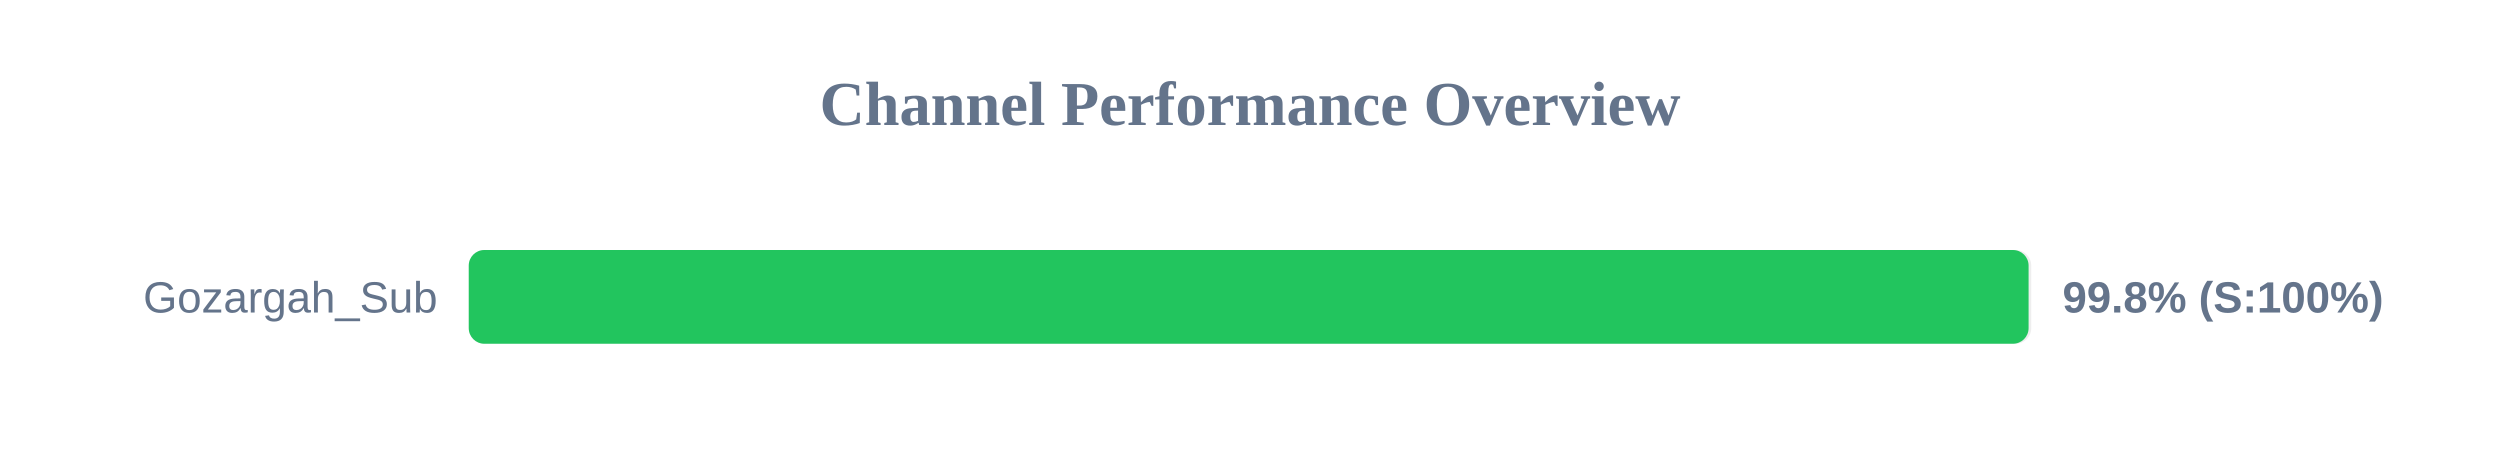
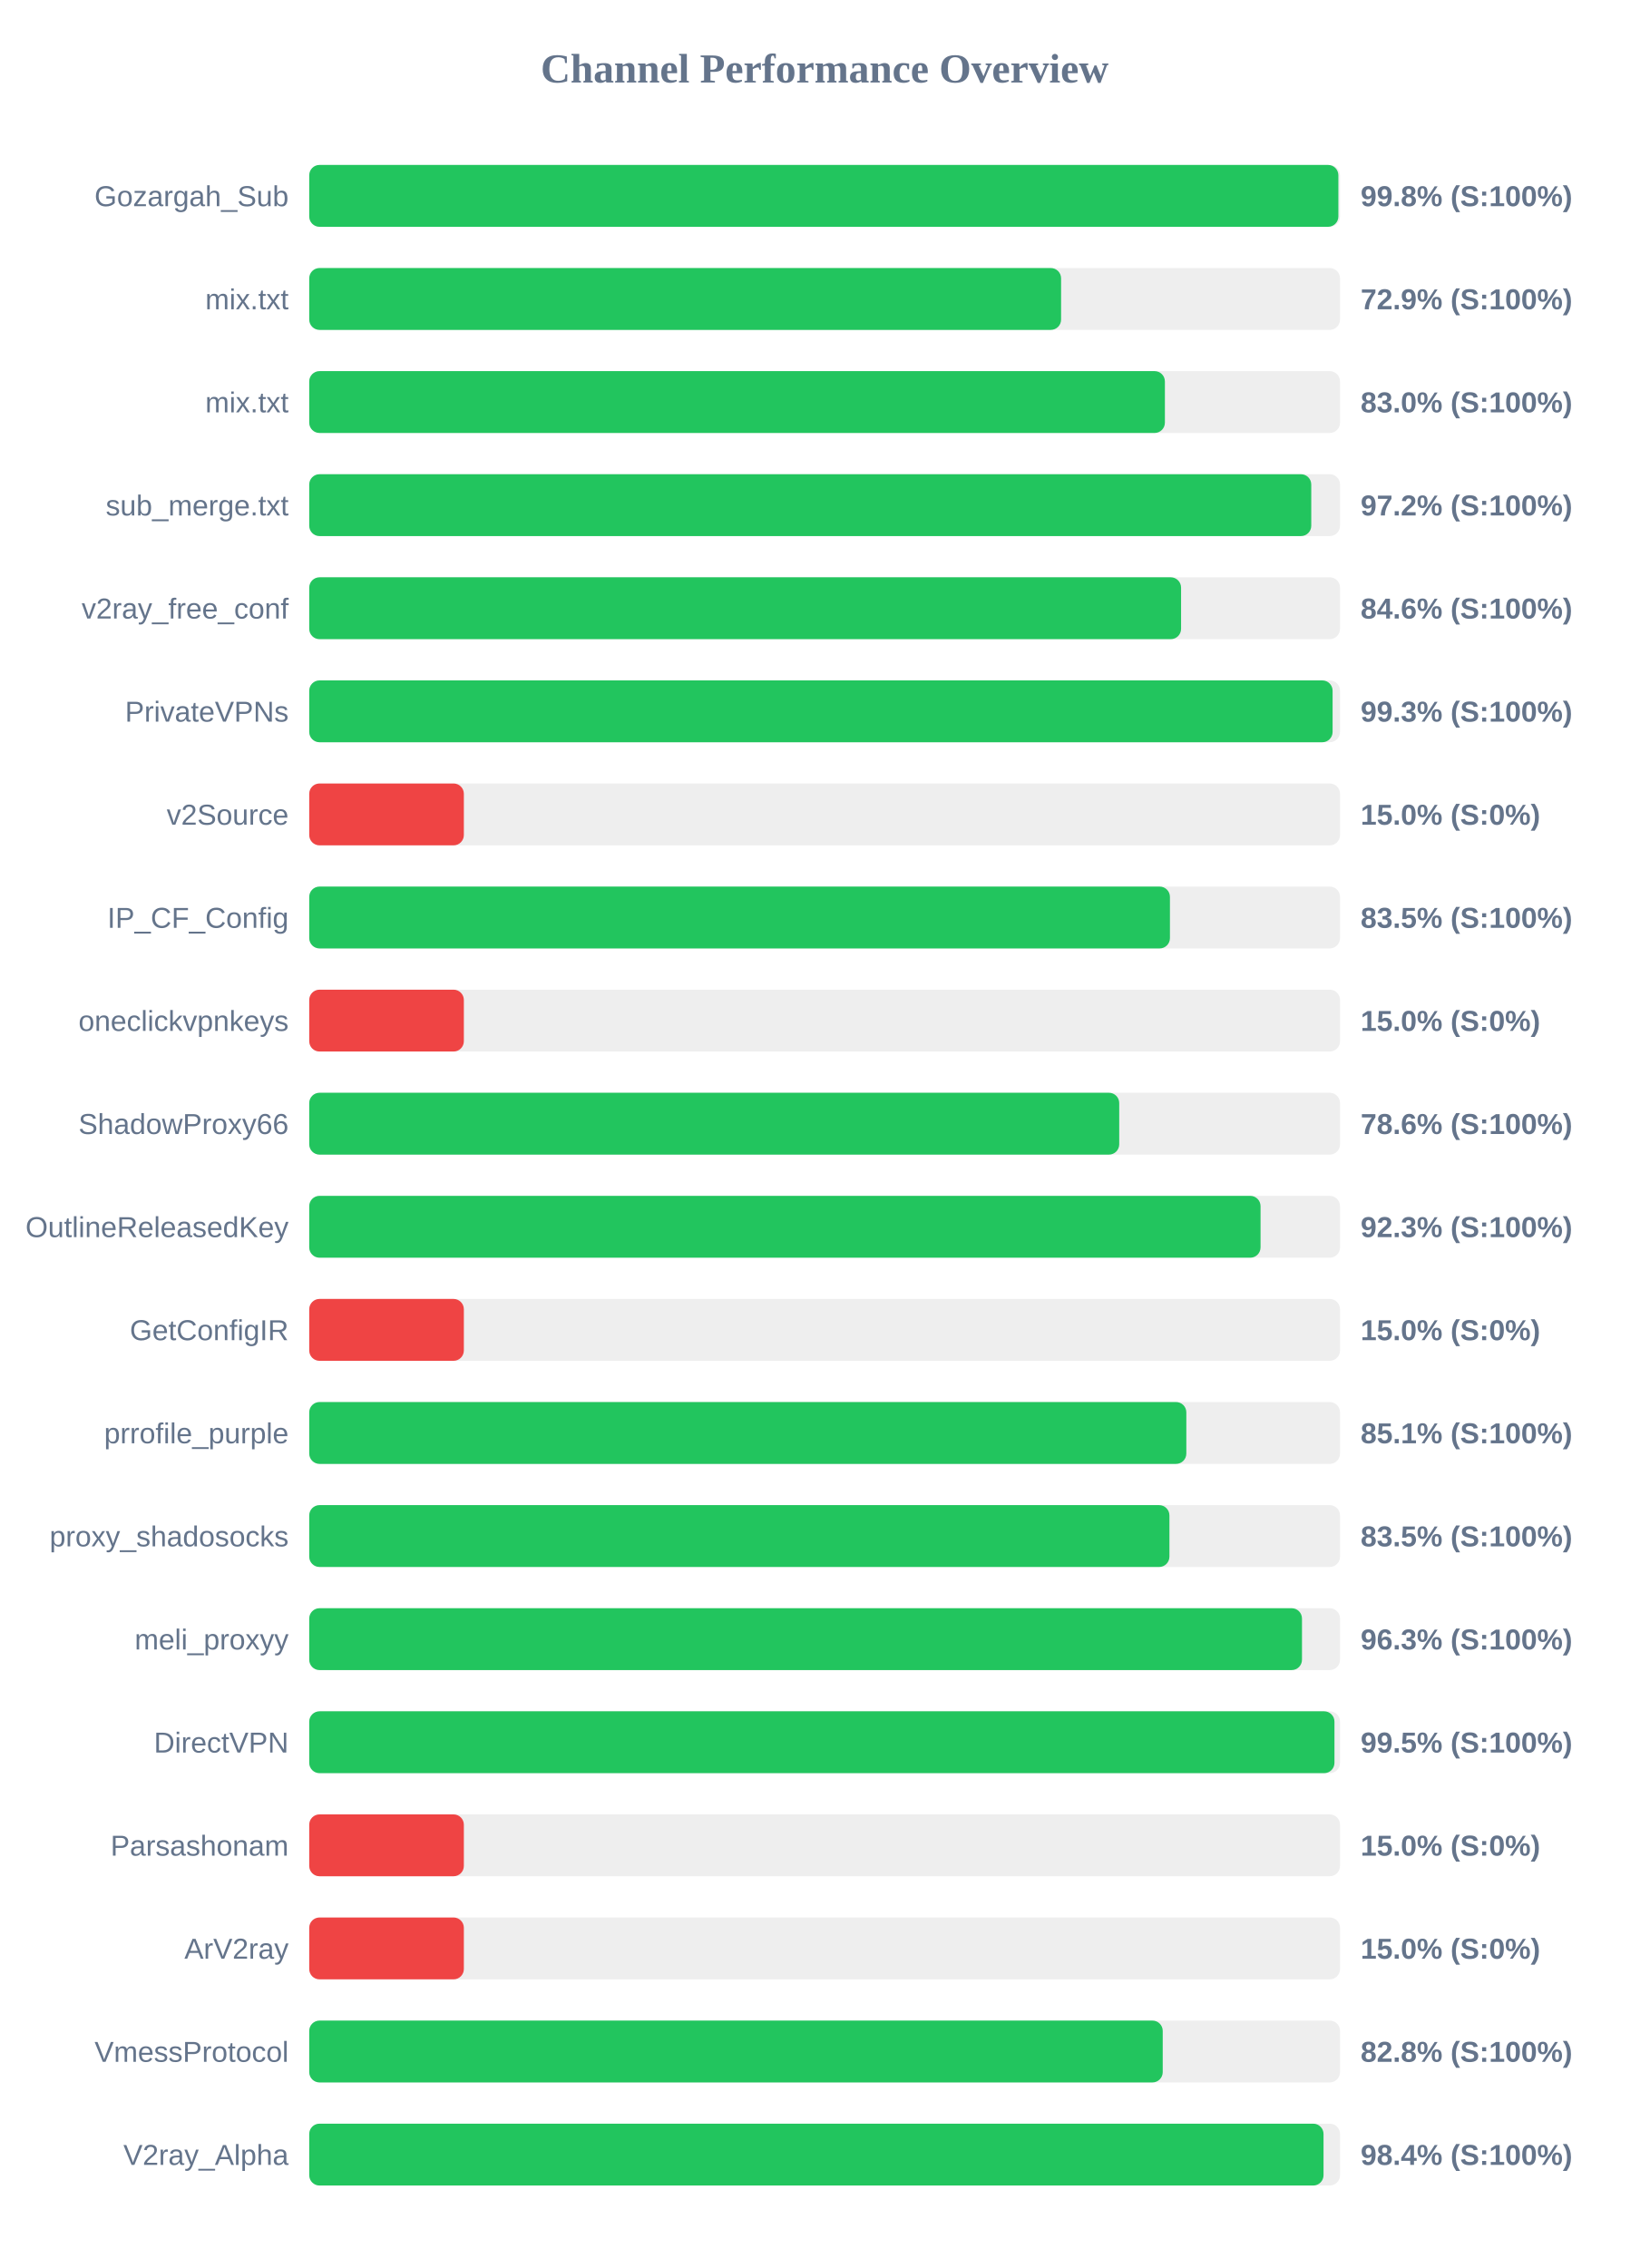
- <svg xmlns="http://www.w3.org/2000/svg" width="800" height="150" version="1.1">
+ <svg xmlns="http://www.w3.org/2000/svg" width="800" height="1100" version="1.1">
  <style>
        .row { font: 14px Arial; fill: #64748b; }
        .score { font: bold 14px Arial; fill: #64748b; }
    </style>
  <text x="400" y="40" text-anchor="middle" font-size="20px" font-weight="bold" fill="#64748b">Channel Performance Overview</text>
  <rect x="150" y="80" width="500" height="30" fill="#eee" rx="5" />
-   <rect x="150" y="80" width="499.15" height="30" fill="#22c55e" rx="5" />
+   <rect x="150" y="80" width="499.2" height="30" fill="#22c55e" rx="5" />
  <text x="140" y="100" text-anchor="end" class="row">Gozargah_Sub</text>
  <text x="660" y="100" text-anchor="start" class="score">99.8% (S:100%)</text>
+   <rect x="150" y="130" width="500" height="30" fill="#eee" rx="5" />
+   <rect x="150" y="130" width="364.7" height="30" fill="#22c55e" rx="5" />
+   <text x="140" y="150" text-anchor="end" class="row">mix.txt</text>
+   <text x="660" y="150" text-anchor="start" class="score">72.9% (S:100%)</text>
+   <rect x="150" y="180" width="500" height="30" fill="#eee" rx="5" />
+   <rect x="150" y="180" width="415.05" height="30" fill="#22c55e" rx="5" />
+   <text x="140" y="200" text-anchor="end" class="row">mix.txt</text>
+   <text x="660" y="200" text-anchor="start" class="score">83.0% (S:100%)</text>
+   <rect x="150" y="230" width="500" height="30" fill="#eee" rx="5" />
+   <rect x="150" y="230" width="486.05" height="30" fill="#22c55e" rx="5" />
+   <text x="140" y="250" text-anchor="end" class="row">sub_merge.txt</text>
+   <text x="660" y="250" text-anchor="start" class="score">97.2% (S:100%)</text>
+   <rect x="150" y="280" width="500" height="30" fill="#eee" rx="5" />
+   <rect x="150" y="280" width="422.9" height="30" fill="#22c55e" rx="5" />
+   <text x="140" y="300" text-anchor="end" class="row">v2ray_free_conf</text>
+   <text x="660" y="300" text-anchor="start" class="score">84.6% (S:100%)</text>
+   <rect x="150" y="330" width="500" height="30" fill="#eee" rx="5" />
+   <rect x="150" y="330" width="496.4" height="30" fill="#22c55e" rx="5" />
+   <text x="140" y="350" text-anchor="end" class="row">PrivateVPNs</text>
+   <text x="660" y="350" text-anchor="start" class="score">99.3% (S:100%)</text>
+   <rect x="150" y="380" width="500" height="30" fill="#eee" rx="5" />
+   <rect x="150" y="380" width="75.0" height="30" fill="#ef4444" rx="5" />
+   <text x="140" y="400" text-anchor="end" class="row">v2Source</text>
+   <text x="660" y="400" text-anchor="start" class="score">15.0% (S:0%)</text>
+   <rect x="150" y="430" width="500" height="30" fill="#eee" rx="5" />
+   <rect x="150" y="430" width="417.5" height="30" fill="#22c55e" rx="5" />
+   <text x="140" y="450" text-anchor="end" class="row">IP_CF_Config</text>
+   <text x="660" y="450" text-anchor="start" class="score">83.5% (S:100%)</text>
+   <rect x="150" y="480" width="500" height="30" fill="#eee" rx="5" />
+   <rect x="150" y="480" width="75.0" height="30" fill="#ef4444" rx="5" />
+   <text x="140" y="500" text-anchor="end" class="row">oneclickvpnkeys</text>
+   <text x="660" y="500" text-anchor="start" class="score">15.0% (S:0%)</text>
+   <rect x="150" y="530" width="500" height="30" fill="#eee" rx="5" />
+   <rect x="150" y="530" width="392.9" height="30" fill="#22c55e" rx="5" />
+   <text x="140" y="550" text-anchor="end" class="row">ShadowProxy66</text>
+   <text x="660" y="550" text-anchor="start" class="score">78.6% (S:100%)</text>
+   <rect x="150" y="580" width="500" height="30" fill="#eee" rx="5" />
+   <rect x="150" y="580" width="461.45" height="30" fill="#22c55e" rx="5" />
+   <text x="140" y="600" text-anchor="end" class="row">OutlineReleasedKey</text>
+   <text x="660" y="600" text-anchor="start" class="score">92.3% (S:100%)</text>
+   <rect x="150" y="630" width="500" height="30" fill="#eee" rx="5" />
+   <rect x="150" y="630" width="75.0" height="30" fill="#ef4444" rx="5" />
+   <text x="140" y="650" text-anchor="end" class="row">GetConfigIR</text>
+   <text x="660" y="650" text-anchor="start" class="score">15.0% (S:0%)</text>
+   <rect x="150" y="680" width="500" height="30" fill="#eee" rx="5" />
+   <rect x="150" y="680" width="425.45" height="30" fill="#22c55e" rx="5" />
+   <text x="140" y="700" text-anchor="end" class="row">prrofile_purple</text>
+   <text x="660" y="700" text-anchor="start" class="score">85.1% (S:100%)</text>
+   <rect x="150" y="730" width="500" height="30" fill="#eee" rx="5" />
+   <rect x="150" y="730" width="417.25" height="30" fill="#22c55e" rx="5" />
+   <text x="140" y="750" text-anchor="end" class="row">proxy_shadosocks</text>
+   <text x="660" y="750" text-anchor="start" class="score">83.5% (S:100%)</text>
+   <rect x="150" y="780" width="500" height="30" fill="#eee" rx="5" />
+   <rect x="150" y="780" width="481.55" height="30" fill="#22c55e" rx="5" />
+   <text x="140" y="800" text-anchor="end" class="row">meli_proxyy</text>
+   <text x="660" y="800" text-anchor="start" class="score">96.3% (S:100%)</text>
+   <rect x="150" y="830" width="500" height="30" fill="#eee" rx="5" />
+   <rect x="150" y="830" width="497.3" height="30" fill="#22c55e" rx="5" />
+   <text x="140" y="850" text-anchor="end" class="row">DirectVPN</text>
+   <text x="660" y="850" text-anchor="start" class="score">99.5% (S:100%)</text>
+   <rect x="150" y="880" width="500" height="30" fill="#eee" rx="5" />
+   <rect x="150" y="880" width="75.0" height="30" fill="#ef4444" rx="5" />
+   <text x="140" y="900" text-anchor="end" class="row">Parsashonam</text>
+   <text x="660" y="900" text-anchor="start" class="score">15.0% (S:0%)</text>
+   <rect x="150" y="930" width="500" height="30" fill="#eee" rx="5" />
+   <rect x="150" y="930" width="75.0" height="30" fill="#ef4444" rx="5" />
+   <text x="140" y="950" text-anchor="end" class="row">ArV2ray</text>
+   <text x="660" y="950" text-anchor="start" class="score">15.0% (S:0%)</text>
+   <rect x="150" y="980" width="500" height="30" fill="#eee" rx="5" />
+   <rect x="150" y="980" width="414.0" height="30" fill="#22c55e" rx="5" />
+   <text x="140" y="1000" text-anchor="end" class="row">VmessProtocol</text>
+   <text x="660" y="1000" text-anchor="start" class="score">82.8% (S:100%)</text>
+   <rect x="150" y="1030" width="500" height="30" fill="#eee" rx="5" />
+   <rect x="150" y="1030" width="492.0" height="30" fill="#22c55e" rx="5" />
+   <text x="140" y="1050" text-anchor="end" class="row">V2ray_Alpha</text>
+   <text x="660" y="1050" text-anchor="start" class="score">98.4% (S:100%)</text>
</svg>
